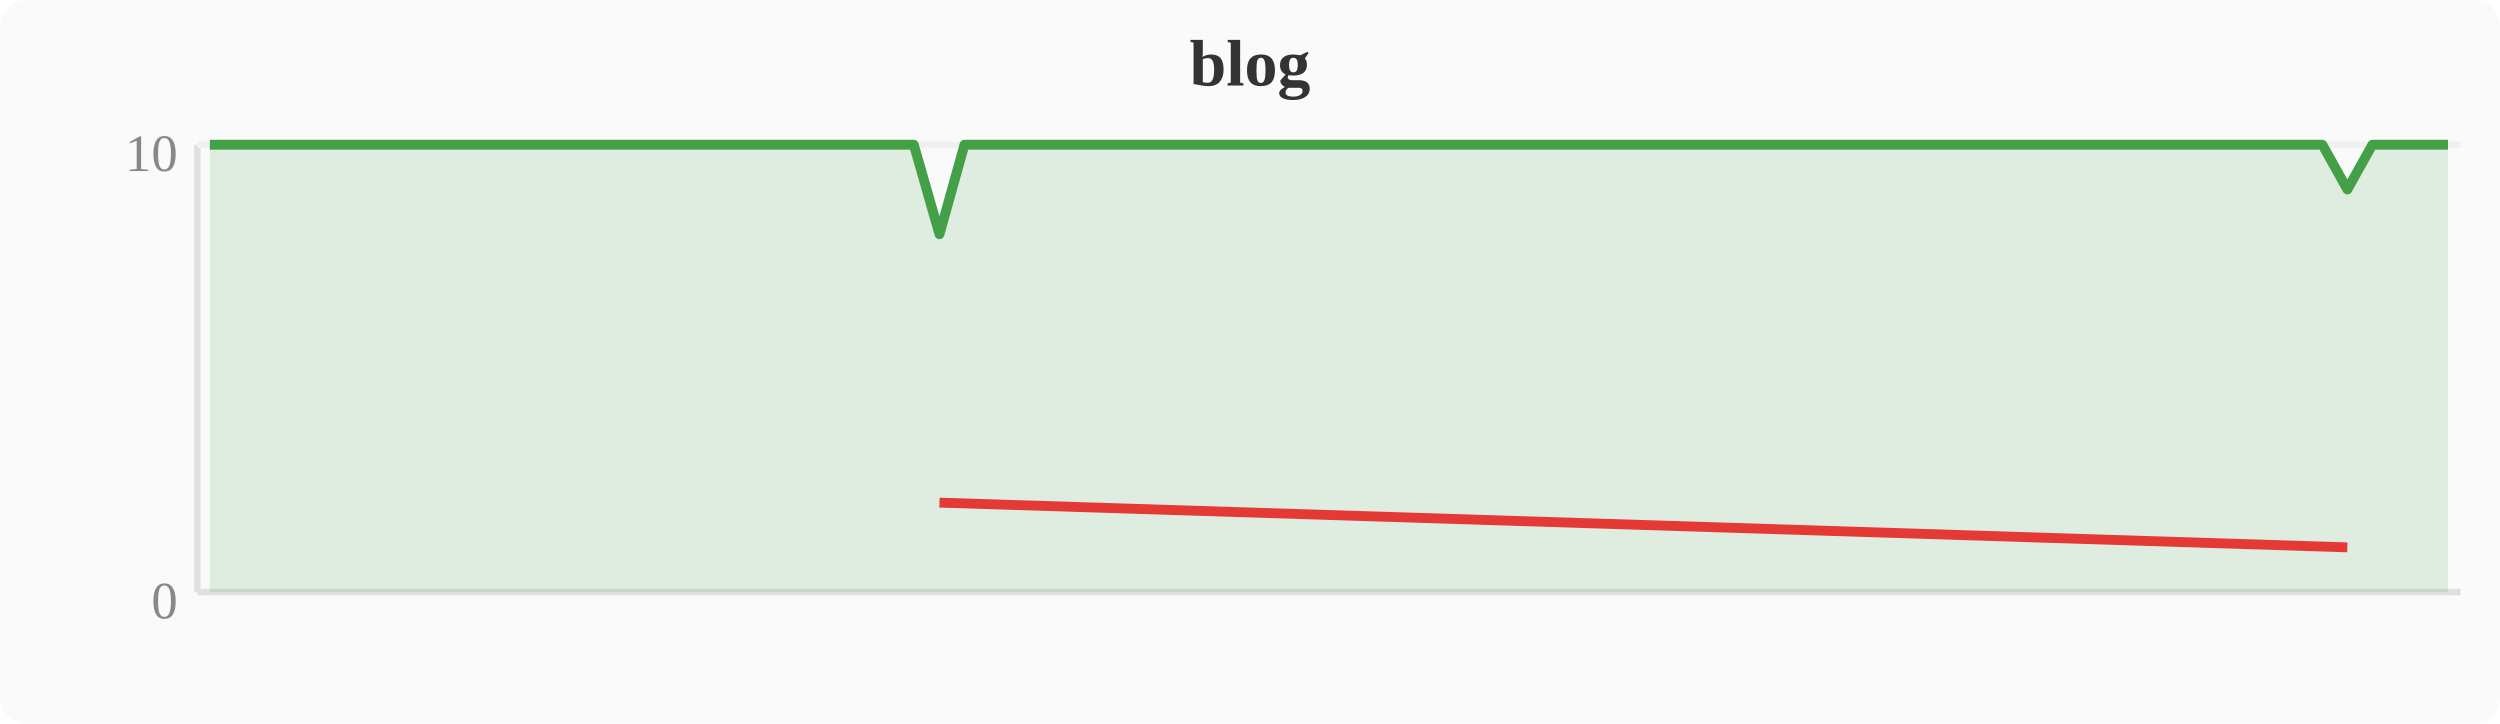
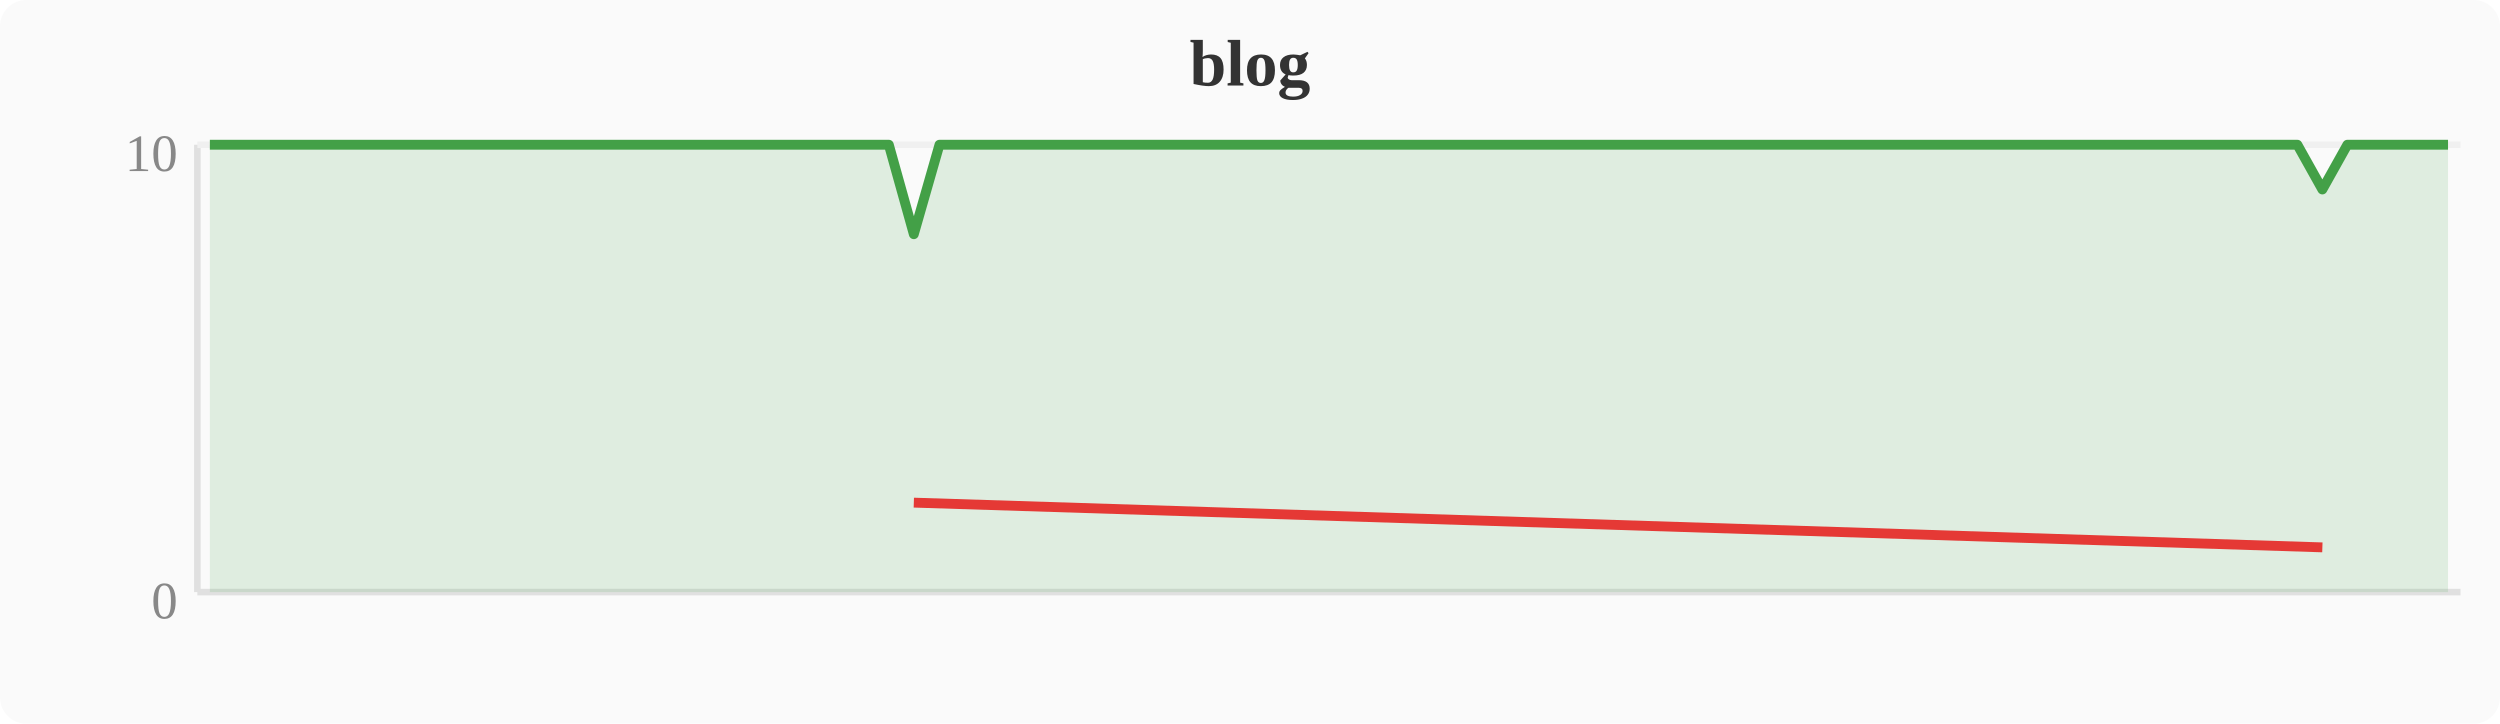
<svg xmlns="http://www.w3.org/2000/svg" width="380" height="110" viewBox="0 0 380 110">
  <rect width="380" height="110" fill="#fafafa" rx="4" />
  <text x="190" y="13" text-anchor="middle" font-size="10" font-weight="bold" fill="#333">blog</text>
  <line x1="30" y1="22" x2="30" y2="90" stroke="#e0e0e0" stroke-width="1" />
  <line x1="30" y1="90" x2="374" y2="90" stroke="#e0e0e0" stroke-width="1" />
  <line x1="30" y1="22" x2="374" y2="22" stroke="#f0f0f0" stroke-width="1" />
  <text x="27" y="94" text-anchor="end" font-size="8" fill="#888">0</text>
  <text x="27" y="26" text-anchor="end" font-size="8" fill="#888">10</text>
-   <polygon points="31.9,22.0 35.7,22.0 39.6,22.0 43.4,22.0 47.2,22.0 51.0,22.0 54.8,22.0 58.7,22.0 62.5,22.0 66.3,22.0 70.1,22.0 74.0,22.0 77.8,22.0 81.6,22.0 85.4,22.0 89.2,22.0 93.1,22.0 96.9,22.0 100.7,22.0 104.5,22.0 108.4,22.0 112.2,22.0 116.0,22.0 119.8,22.0 123.6,22.0 127.5,22.0 131.3,22.0 135.1,22.0 138.9,22.0 142.8,35.6 146.6,22.0 150.4,22.0 154.2,22.0 158.0,22.0 161.9,22.0 165.7,22.0 169.5,22.0 173.3,22.0 177.2,22.0 181.0,22.0 184.8,22.0 188.6,22.0 192.4,22.0 196.3,22.0 200.1,22.0 203.9,22.0 207.7,22.0 211.6,22.0 215.4,22.0 219.2,22.0 223.0,22.0 226.8,22.0 230.7,22.0 234.5,22.0 238.3,22.0 242.1,22.0 246.0,22.0 249.8,22.0 253.6,22.0 257.4,22.0 261.2,22.0 265.1,22.0 268.9,22.0 272.7,22.0 276.5,22.0 280.4,22.0 284.2,22.0 288.0,22.0 291.8,22.0 295.6,22.0 299.5,22.0 303.3,22.0 307.1,22.0 310.9,22.0 314.8,22.0 318.6,22.0 322.4,22.0 326.2,22.0 330.0,22.0 333.9,22.0 337.7,22.0 341.5,22.0 345.3,22.0 349.2,22.0 353.0,22.0 356.8,28.8 360.6,22.0 364.4,22.0 368.3,22.0 372.1,22.0 372.1,90 31.9,90" fill="#43a047" opacity="0.15" />
-   <polyline points="31.9,22.0 35.7,22.0 39.6,22.0 43.4,22.0 47.2,22.0 51.0,22.0 54.8,22.0 58.7,22.0 62.5,22.0 66.3,22.0 70.1,22.0 74.0,22.0 77.8,22.0 81.6,22.0 85.4,22.0 89.2,22.0 93.1,22.0 96.9,22.0 100.7,22.0 104.5,22.0 108.4,22.0 112.2,22.0 116.0,22.0 119.8,22.0 123.6,22.0 127.5,22.0 131.3,22.0 135.1,22.0 138.9,22.0 142.8,35.6 146.6,22.0 150.4,22.0 154.2,22.0 158.0,22.0 161.9,22.0 165.7,22.0 169.5,22.0 173.3,22.0 177.2,22.0 181.0,22.0 184.8,22.0 188.6,22.0 192.4,22.0 196.3,22.0 200.1,22.0 203.9,22.0 207.7,22.0 211.6,22.0 215.4,22.0 219.2,22.0 223.0,22.0 226.8,22.0 230.7,22.0 234.5,22.0 238.3,22.0 242.1,22.0 246.0,22.0 249.8,22.0 253.6,22.0 257.4,22.0 261.2,22.0 265.1,22.0 268.9,22.0 272.7,22.0 276.5,22.0 280.4,22.0 284.2,22.0 288.0,22.0 291.8,22.0 295.6,22.0 299.5,22.0 303.3,22.0 307.1,22.0 310.9,22.0 314.8,22.0 318.6,22.0 322.4,22.0 326.2,22.0 330.0,22.0 333.9,22.0 337.7,22.0 341.5,22.0 345.3,22.0 349.2,22.0 353.0,22.0 356.8,28.8 360.6,22.0 364.4,22.0 368.3,22.0 372.1,22.0" fill="none" stroke="#43a047" stroke-width="1.5" stroke-linejoin="round" />
-   <polyline points="142.8,76.4 356.8,83.2" fill="none" stroke="#e53935" stroke-width="1.5" stroke-linejoin="round" />
+   <polygon points="31.9,22.0 35.7,22.0 39.6,22.0 43.4,22.0 47.2,22.0 51.0,22.0 54.8,22.0 58.7,22.0 62.5,22.0 66.3,22.0 70.1,22.0 74.0,22.0 77.8,22.0 81.6,22.0 85.4,22.0 89.2,22.0 93.1,22.0 96.9,22.0 100.7,22.0 104.5,22.0 108.4,22.0 112.2,22.0 116.0,22.0 119.8,22.0 123.6,22.0 127.5,22.0 131.3,22.0 135.1,22.0 138.9,35.6 142.8,22.0 146.6,22.0 150.4,22.0 154.2,22.0 158.0,22.0 161.9,22.0 165.7,22.0 169.5,22.0 173.3,22.0 177.2,22.0 181.0,22.0 184.8,22.0 188.6,22.0 192.4,22.0 196.3,22.0 200.1,22.0 203.9,22.0 207.7,22.0 211.6,22.0 215.4,22.0 219.2,22.0 223.0,22.0 226.8,22.0 230.7,22.0 234.5,22.0 238.3,22.0 242.1,22.0 246.0,22.0 249.8,22.0 253.6,22.0 257.4,22.0 261.2,22.0 265.1,22.0 268.9,22.0 272.7,22.0 276.5,22.0 280.4,22.0 284.2,22.0 288.0,22.0 291.8,22.0 295.6,22.0 299.5,22.0 303.3,22.0 307.1,22.0 310.9,22.0 314.8,22.0 318.6,22.0 322.4,22.0 326.2,22.0 330.0,22.0 333.9,22.0 337.7,22.0 341.5,22.0 345.3,22.0 349.2,22.0 353.0,28.8 356.8,22.0 360.6,22.0 364.4,22.0 368.3,22.0 372.1,22.0 372.1,90 31.9,90" fill="#43a047" opacity="0.15" />
+   <polyline points="31.9,22.0 35.7,22.0 39.6,22.0 43.4,22.0 47.2,22.0 51.0,22.0 54.8,22.0 58.7,22.0 62.5,22.0 66.3,22.0 70.1,22.0 74.0,22.0 77.8,22.0 81.6,22.0 85.4,22.0 89.2,22.0 93.1,22.0 96.9,22.0 100.7,22.0 104.5,22.0 108.4,22.0 112.2,22.0 116.0,22.0 119.8,22.0 123.6,22.0 127.5,22.0 131.3,22.0 135.1,22.0 138.9,35.6 142.8,22.0 146.6,22.0 150.4,22.0 154.2,22.0 158.0,22.0 161.9,22.0 165.7,22.0 169.5,22.0 173.3,22.0 177.2,22.0 181.0,22.0 184.8,22.0 188.6,22.0 192.4,22.0 196.3,22.0 200.1,22.0 203.9,22.0 207.7,22.0 211.6,22.0 215.4,22.0 219.2,22.0 223.0,22.0 226.8,22.0 230.7,22.0 234.5,22.0 238.3,22.0 242.1,22.0 246.0,22.0 249.8,22.0 253.6,22.0 257.4,22.0 261.2,22.0 265.1,22.0 268.9,22.0 272.7,22.0 276.5,22.0 280.4,22.0 284.2,22.0 288.0,22.0 291.8,22.0 295.6,22.0 299.5,22.0 303.3,22.0 307.1,22.0 310.9,22.0 314.8,22.0 318.6,22.0 322.4,22.0 326.2,22.0 330.0,22.0 333.9,22.0 337.7,22.0 341.5,22.0 345.3,22.0 349.2,22.0 353.0,28.8 356.8,22.0 360.6,22.0 364.4,22.0 368.3,22.0 372.1,22.0" fill="none" stroke="#43a047" stroke-width="1.5" stroke-linejoin="round" />
+   <polyline points="138.9,76.4 353.0,83.2" fill="none" stroke="#e53935" stroke-width="1.5" stroke-linejoin="round" />
</svg>
